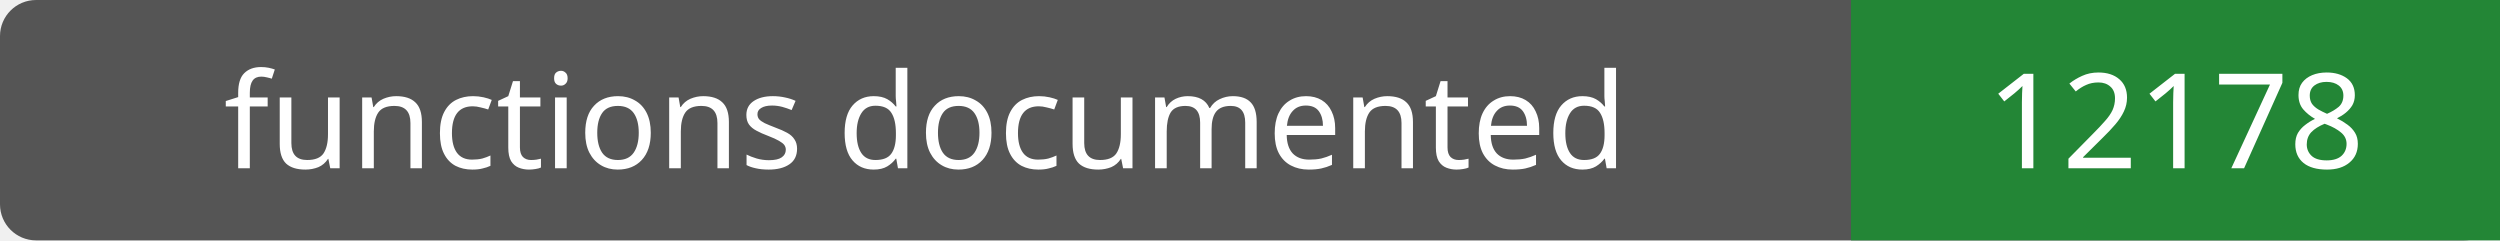
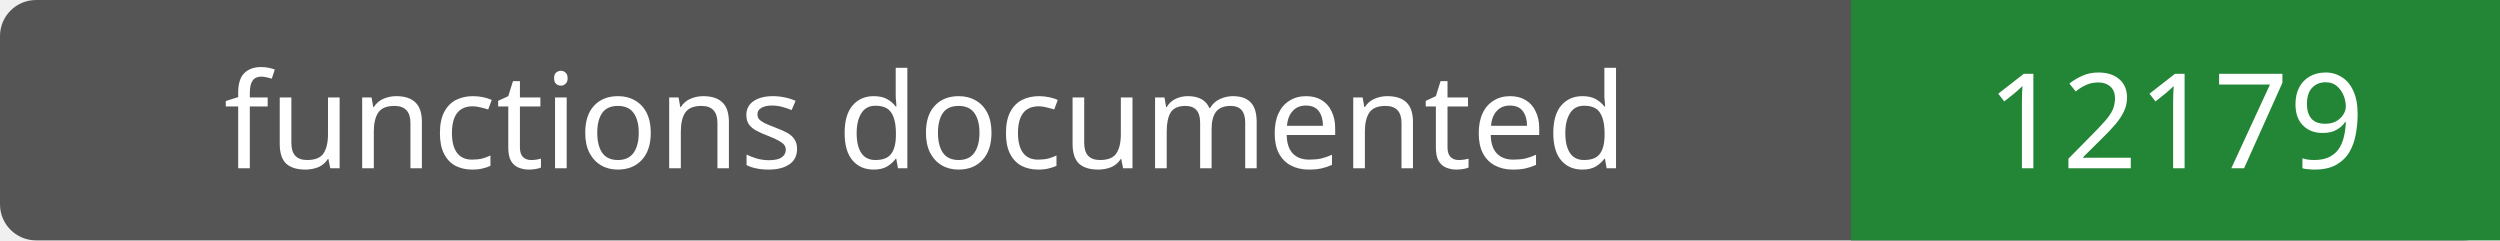
- <svg xmlns="http://www.w3.org/2000/svg" width="208" height="20" role="img" aria-label="functions documented: 12178">
+ <svg xmlns="http://www.w3.org/2000/svg" width="208" height="20" role="img" aria-label="functions documented: 12179">
  <rect width="208" height="20" rx="3" fill="#555" />
  <path fill="#238636" d="M154 0h54v20H154z" />
  <g fill="#fff" text-anchor="middle" font-family="Verdana,sans-serif" font-size="11">
    <text x="77.0" y="14">functions documented</text>
-     <text x="181.0" y="14">12178</text>
+     <text x="181.0" y="14">12179</text>
  </g>
</svg>
